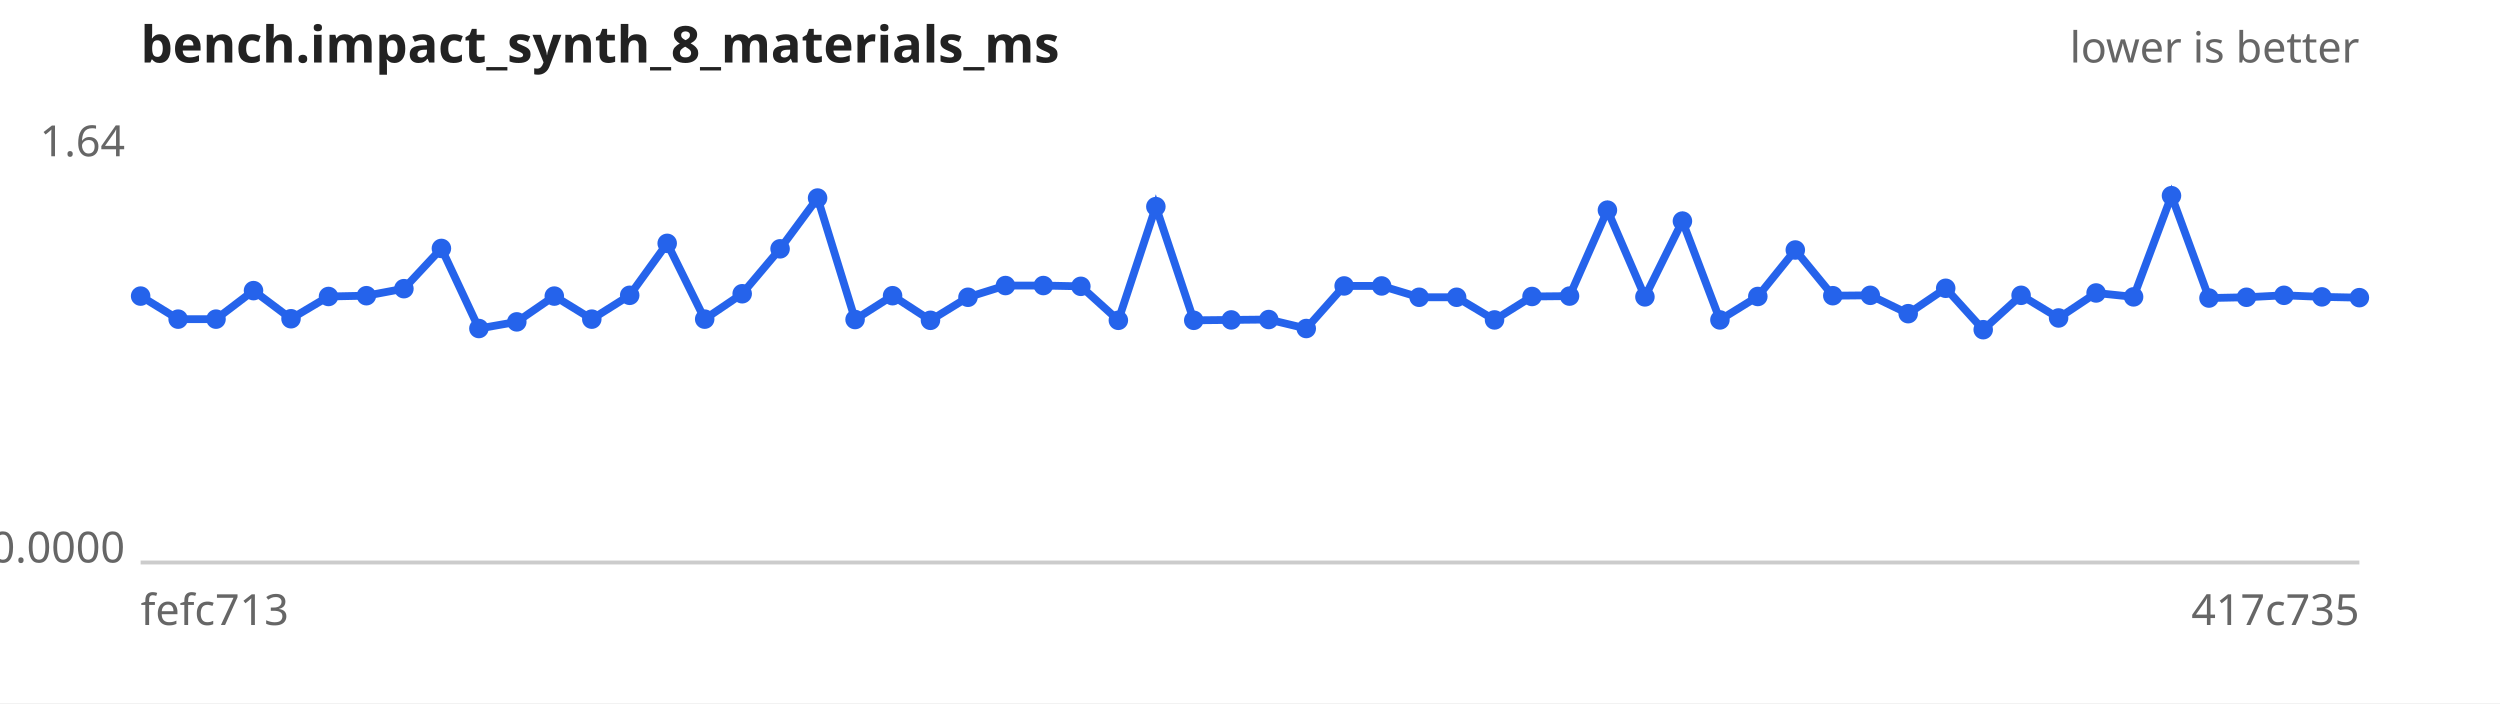
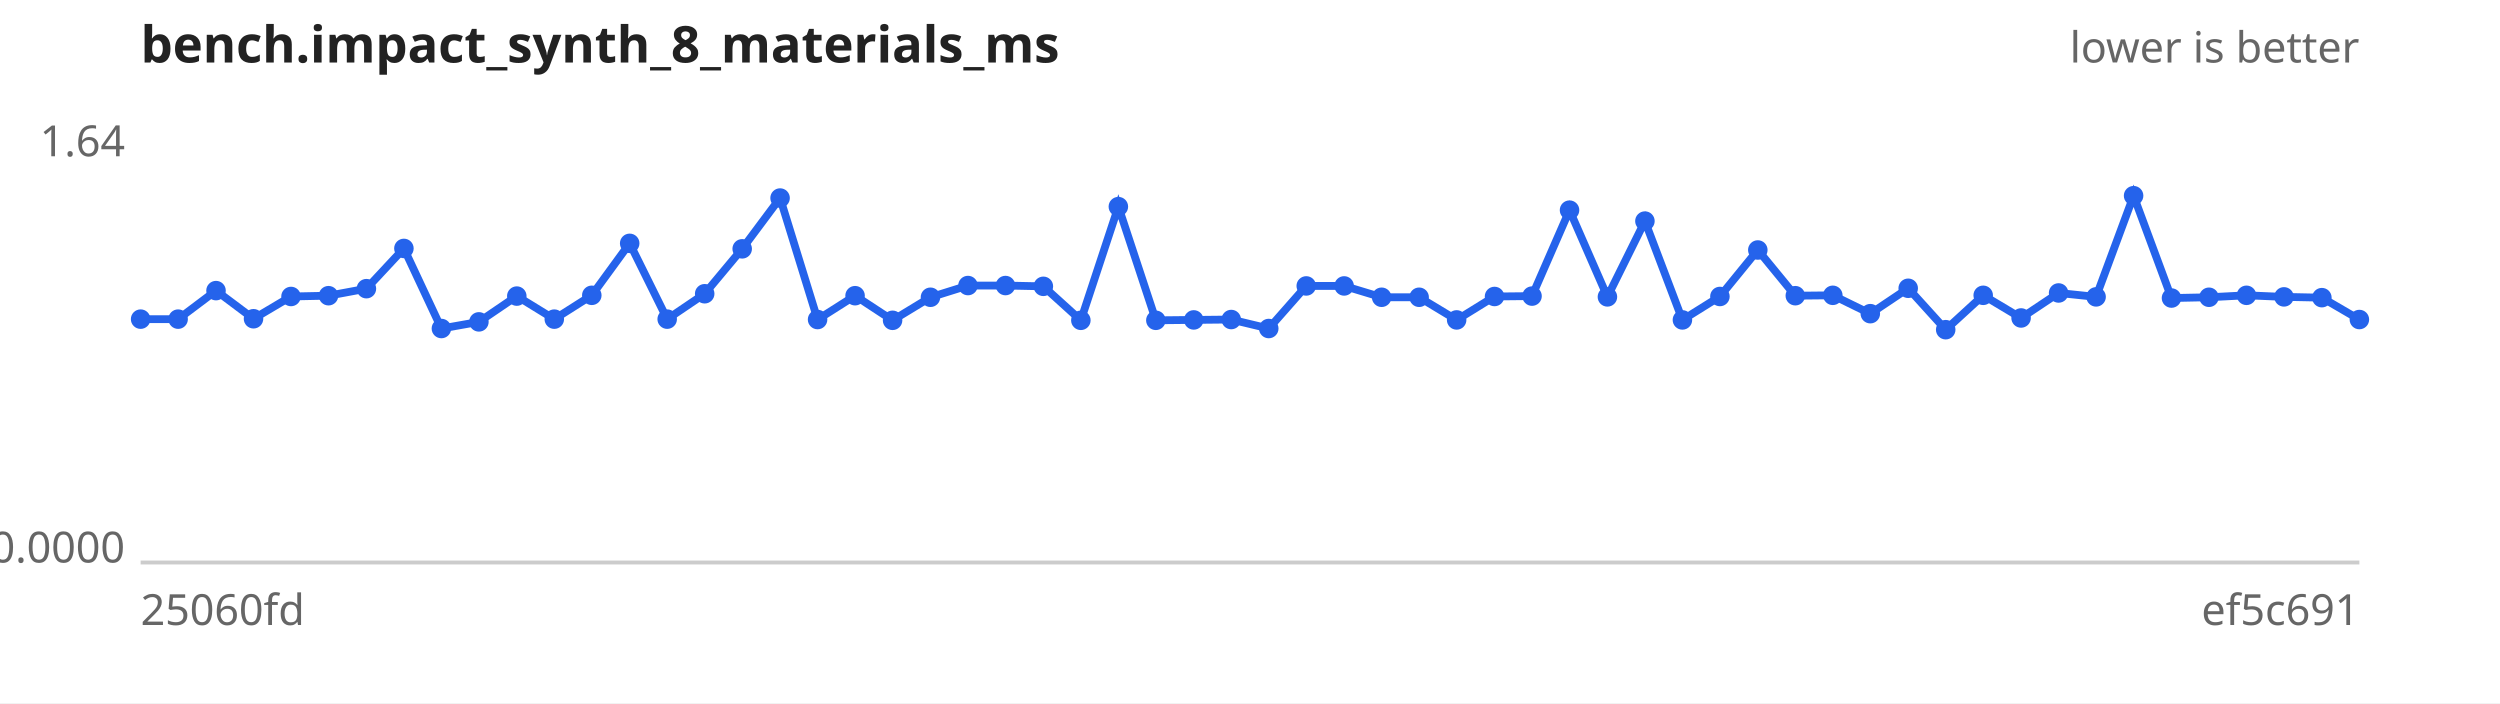
<svg xmlns="http://www.w3.org/2000/svg" width="640" height="180" viewBox="0 0 640 180" font-family="sans-serif" font-size="11">
  <rect width="640" height="180" fill="#ffffff" />
  <text x="36" y="16" font-size="13" font-weight="bold" fill="#222">bench.impact_synth_8_materials_ms</text>
  <text x="604" y="16" text-anchor="end" fill="#666">lower is better</text>
  <line x1="36" y1="144" x2="604" y2="144" stroke="#ccc" />
  <text x="32" y="40.0" text-anchor="end" fill="#666">1.64</text>
  <text x="32" y="144.0" text-anchor="end" fill="#666">0.0000</text>
-   <text x="36" y="160" fill="#666">fefc713</text>
-   <text x="604" y="160" text-anchor="end" fill="#666">417c735</text>
-   <path d="M36.0,75.8 L45.6,81.7 L55.3,81.7 L64.9,74.4 L74.5,81.6 L84.1,75.9 L93.8,75.7 L103.4,73.9 L113.0,63.6 L122.6,84.1 L132.3,82.4 L141.9,75.8 L151.5,81.7 L161.2,75.6 L170.8,62.3 L180.4,81.7 L190.0,75.2 L199.7,63.7 L209.3,50.7 L218.9,81.8 L228.5,75.7 L238.2,82.0 L247.8,76.1 L257.4,73.1 L267.1,73.1 L276.7,73.3 L286.3,82.0 L295.9,52.9 L305.6,82.0 L315.2,81.9 L324.8,81.8 L334.4,84.1 L344.1,73.2 L353.7,73.2 L363.3,76.1 L372.9,76.1 L382.6,81.9 L392.2,75.9 L401.8,75.8 L411.5,53.8 L421.1,76.0 L430.7,56.6 L440.3,81.9 L450.0,75.9 L459.6,64.0 L469.2,75.7 L478.8,75.6 L488.5,80.3 L498.1,73.8 L507.7,84.4 L517.4,75.6 L527.0,81.4 L536.6,75.0 L546.2,76.0 L555.9,50.1 L565.5,76.3 L575.1,76.1 L584.7,75.6 L594.4,76.0 L604.0,76.2" fill="none" stroke="#2563eb" stroke-width="2" />
+   <text x="36" y="160" fill="#666">25060fd</text>
+   <text x="604" y="160" text-anchor="end" fill="#666">ef5c691</text>
+   <path d="M36.0,81.7 L45.6,81.7 L55.3,74.4 L64.9,81.6 L74.5,75.9 L84.1,75.7 L93.8,73.9 L103.4,63.6 L113.0,84.1 L122.6,82.4 L132.3,75.8 L141.9,81.7 L151.5,75.6 L161.2,62.3 L170.8,81.7 L180.4,75.2 L190.0,63.7 L199.7,50.7 L209.3,81.8 L218.9,75.7 L228.5,82.0 L238.2,76.1 L247.8,73.1 L257.4,73.1 L267.1,73.3 L276.7,82.0 L286.3,52.9 L295.9,82.0 L305.6,81.9 L315.2,81.8 L324.8,84.1 L334.4,73.2 L344.1,73.2 L353.7,76.1 L363.3,76.1 L372.9,81.9 L382.6,75.9 L392.2,75.8 L401.8,53.8 L411.5,76.0 L421.1,56.6 L430.7,81.9 L440.3,75.9 L450.0,64.0 L459.6,75.7 L469.2,75.6 L478.8,80.3 L488.5,73.8 L498.1,84.4 L507.7,75.6 L517.4,81.4 L527.0,75.0 L536.6,76.0 L546.2,50.1 L555.9,76.3 L565.5,76.1 L575.1,75.6 L584.7,76.0 L594.4,76.2 L604.0,81.8" fill="none" stroke="#2563eb" stroke-width="2" />
  <g fill="#2563eb">
-     <circle cx="36.0" cy="75.8" r="2.5" />
+     <circle cx="36.0" cy="81.7" r="2.5" />
    <circle cx="45.6" cy="81.7" r="2.5" />
-     <circle cx="55.3" cy="81.7" r="2.5" />
-     <circle cx="64.9" cy="74.4" r="2.5" />
-     <circle cx="74.5" cy="81.6" r="2.5" />
-     <circle cx="84.1" cy="75.9" r="2.5" />
-     <circle cx="93.8" cy="75.7" r="2.5" />
-     <circle cx="103.4" cy="73.9" r="2.5" />
-     <circle cx="113.0" cy="63.6" r="2.5" />
-     <circle cx="122.6" cy="84.1" r="2.5" />
-     <circle cx="132.3" cy="82.4" r="2.5" />
-     <circle cx="141.9" cy="75.8" r="2.5" />
-     <circle cx="151.5" cy="81.7" r="2.5" />
-     <circle cx="161.2" cy="75.6" r="2.5" />
-     <circle cx="170.8" cy="62.3" r="2.5" />
-     <circle cx="180.4" cy="81.7" r="2.5" />
-     <circle cx="190.0" cy="75.2" r="2.5" />
-     <circle cx="199.7" cy="63.7" r="2.5" />
-     <circle cx="209.3" cy="50.7" r="2.5" />
-     <circle cx="218.9" cy="81.8" r="2.5" />
-     <circle cx="228.5" cy="75.7" r="2.5" />
-     <circle cx="238.2" cy="82.0" r="2.5" />
-     <circle cx="247.8" cy="76.1" r="2.5" />
+     <circle cx="55.3" cy="74.4" r="2.5" />
+     <circle cx="64.9" cy="81.6" r="2.5" />
+     <circle cx="74.5" cy="75.9" r="2.5" />
+     <circle cx="84.1" cy="75.7" r="2.5" />
+     <circle cx="93.8" cy="73.9" r="2.5" />
+     <circle cx="103.4" cy="63.6" r="2.5" />
+     <circle cx="113.0" cy="84.1" r="2.5" />
+     <circle cx="122.6" cy="82.4" r="2.5" />
+     <circle cx="132.3" cy="75.8" r="2.5" />
+     <circle cx="141.9" cy="81.7" r="2.5" />
+     <circle cx="151.5" cy="75.6" r="2.5" />
+     <circle cx="161.2" cy="62.3" r="2.5" />
+     <circle cx="170.8" cy="81.7" r="2.5" />
+     <circle cx="180.4" cy="75.2" r="2.5" />
+     <circle cx="190.0" cy="63.7" r="2.5" />
+     <circle cx="199.7" cy="50.7" r="2.5" />
+     <circle cx="209.3" cy="81.8" r="2.5" />
+     <circle cx="218.9" cy="75.7" r="2.5" />
+     <circle cx="228.5" cy="82.0" r="2.5" />
+     <circle cx="238.2" cy="76.1" r="2.5" />
+     <circle cx="247.8" cy="73.1" r="2.5" />
    <circle cx="257.4" cy="73.1" r="2.5" />
-     <circle cx="267.1" cy="73.1" r="2.5" />
-     <circle cx="276.7" cy="73.3" r="2.5" />
-     <circle cx="286.3" cy="82.0" r="2.5" />
-     <circle cx="295.9" cy="52.9" r="2.5" />
-     <circle cx="305.6" cy="82.0" r="2.5" />
-     <circle cx="315.2" cy="81.9" r="2.5" />
-     <circle cx="324.8" cy="81.8" r="2.5" />
-     <circle cx="334.4" cy="84.1" r="2.5" />
+     <circle cx="267.1" cy="73.3" r="2.5" />
+     <circle cx="276.7" cy="82.0" r="2.5" />
+     <circle cx="286.3" cy="52.9" r="2.5" />
+     <circle cx="295.9" cy="82.0" r="2.5" />
+     <circle cx="305.6" cy="81.9" r="2.5" />
+     <circle cx="315.2" cy="81.8" r="2.5" />
+     <circle cx="324.8" cy="84.1" r="2.5" />
+     <circle cx="334.4" cy="73.2" r="2.5" />
    <circle cx="344.1" cy="73.2" r="2.5" />
-     <circle cx="353.7" cy="73.2" r="2.5" />
+     <circle cx="353.7" cy="76.1" r="2.5" />
    <circle cx="363.3" cy="76.1" r="2.5" />
-     <circle cx="372.9" cy="76.1" r="2.5" />
-     <circle cx="382.6" cy="81.9" r="2.5" />
-     <circle cx="392.2" cy="75.9" r="2.5" />
-     <circle cx="401.8" cy="75.8" r="2.5" />
-     <circle cx="411.5" cy="53.8" r="2.5" />
-     <circle cx="421.1" cy="76.0" r="2.5" />
-     <circle cx="430.7" cy="56.6" r="2.5" />
-     <circle cx="440.3" cy="81.9" r="2.5" />
-     <circle cx="450.0" cy="75.9" r="2.5" />
-     <circle cx="459.6" cy="64.0" r="2.5" />
-     <circle cx="469.2" cy="75.7" r="2.5" />
-     <circle cx="478.8" cy="75.6" r="2.5" />
-     <circle cx="488.5" cy="80.3" r="2.5" />
-     <circle cx="498.1" cy="73.8" r="2.5" />
-     <circle cx="507.7" cy="84.4" r="2.5" />
-     <circle cx="517.4" cy="75.6" r="2.5" />
-     <circle cx="527.0" cy="81.4" r="2.5" />
-     <circle cx="536.6" cy="75.0" r="2.5" />
-     <circle cx="546.2" cy="76.0" r="2.5" />
-     <circle cx="555.9" cy="50.1" r="2.5" />
-     <circle cx="565.5" cy="76.3" r="2.5" />
-     <circle cx="575.1" cy="76.1" r="2.5" />
-     <circle cx="584.7" cy="75.6" r="2.5" />
-     <circle cx="594.4" cy="76.0" r="2.5" />
-     <circle cx="604.0" cy="76.2" r="2.5" />
+     <circle cx="372.9" cy="81.9" r="2.5" />
+     <circle cx="382.6" cy="75.9" r="2.5" />
+     <circle cx="392.2" cy="75.8" r="2.5" />
+     <circle cx="401.8" cy="53.8" r="2.5" />
+     <circle cx="411.5" cy="76.0" r="2.5" />
+     <circle cx="421.1" cy="56.6" r="2.5" />
+     <circle cx="430.7" cy="81.9" r="2.5" />
+     <circle cx="440.3" cy="75.9" r="2.5" />
+     <circle cx="450.0" cy="64.0" r="2.5" />
+     <circle cx="459.6" cy="75.7" r="2.5" />
+     <circle cx="469.2" cy="75.6" r="2.5" />
+     <circle cx="478.8" cy="80.3" r="2.5" />
+     <circle cx="488.5" cy="73.8" r="2.5" />
+     <circle cx="498.1" cy="84.4" r="2.5" />
+     <circle cx="507.7" cy="75.6" r="2.5" />
+     <circle cx="517.4" cy="81.4" r="2.5" />
+     <circle cx="527.0" cy="75.0" r="2.5" />
+     <circle cx="536.6" cy="76.0" r="2.5" />
+     <circle cx="546.2" cy="50.1" r="2.5" />
+     <circle cx="555.9" cy="76.3" r="2.5" />
+     <circle cx="565.5" cy="76.1" r="2.5" />
+     <circle cx="575.1" cy="75.6" r="2.5" />
+     <circle cx="584.7" cy="76.0" r="2.5" />
+     <circle cx="594.4" cy="76.2" r="2.5" />
+     <circle cx="604.0" cy="81.8" r="2.5" />
  </g>
</svg>
